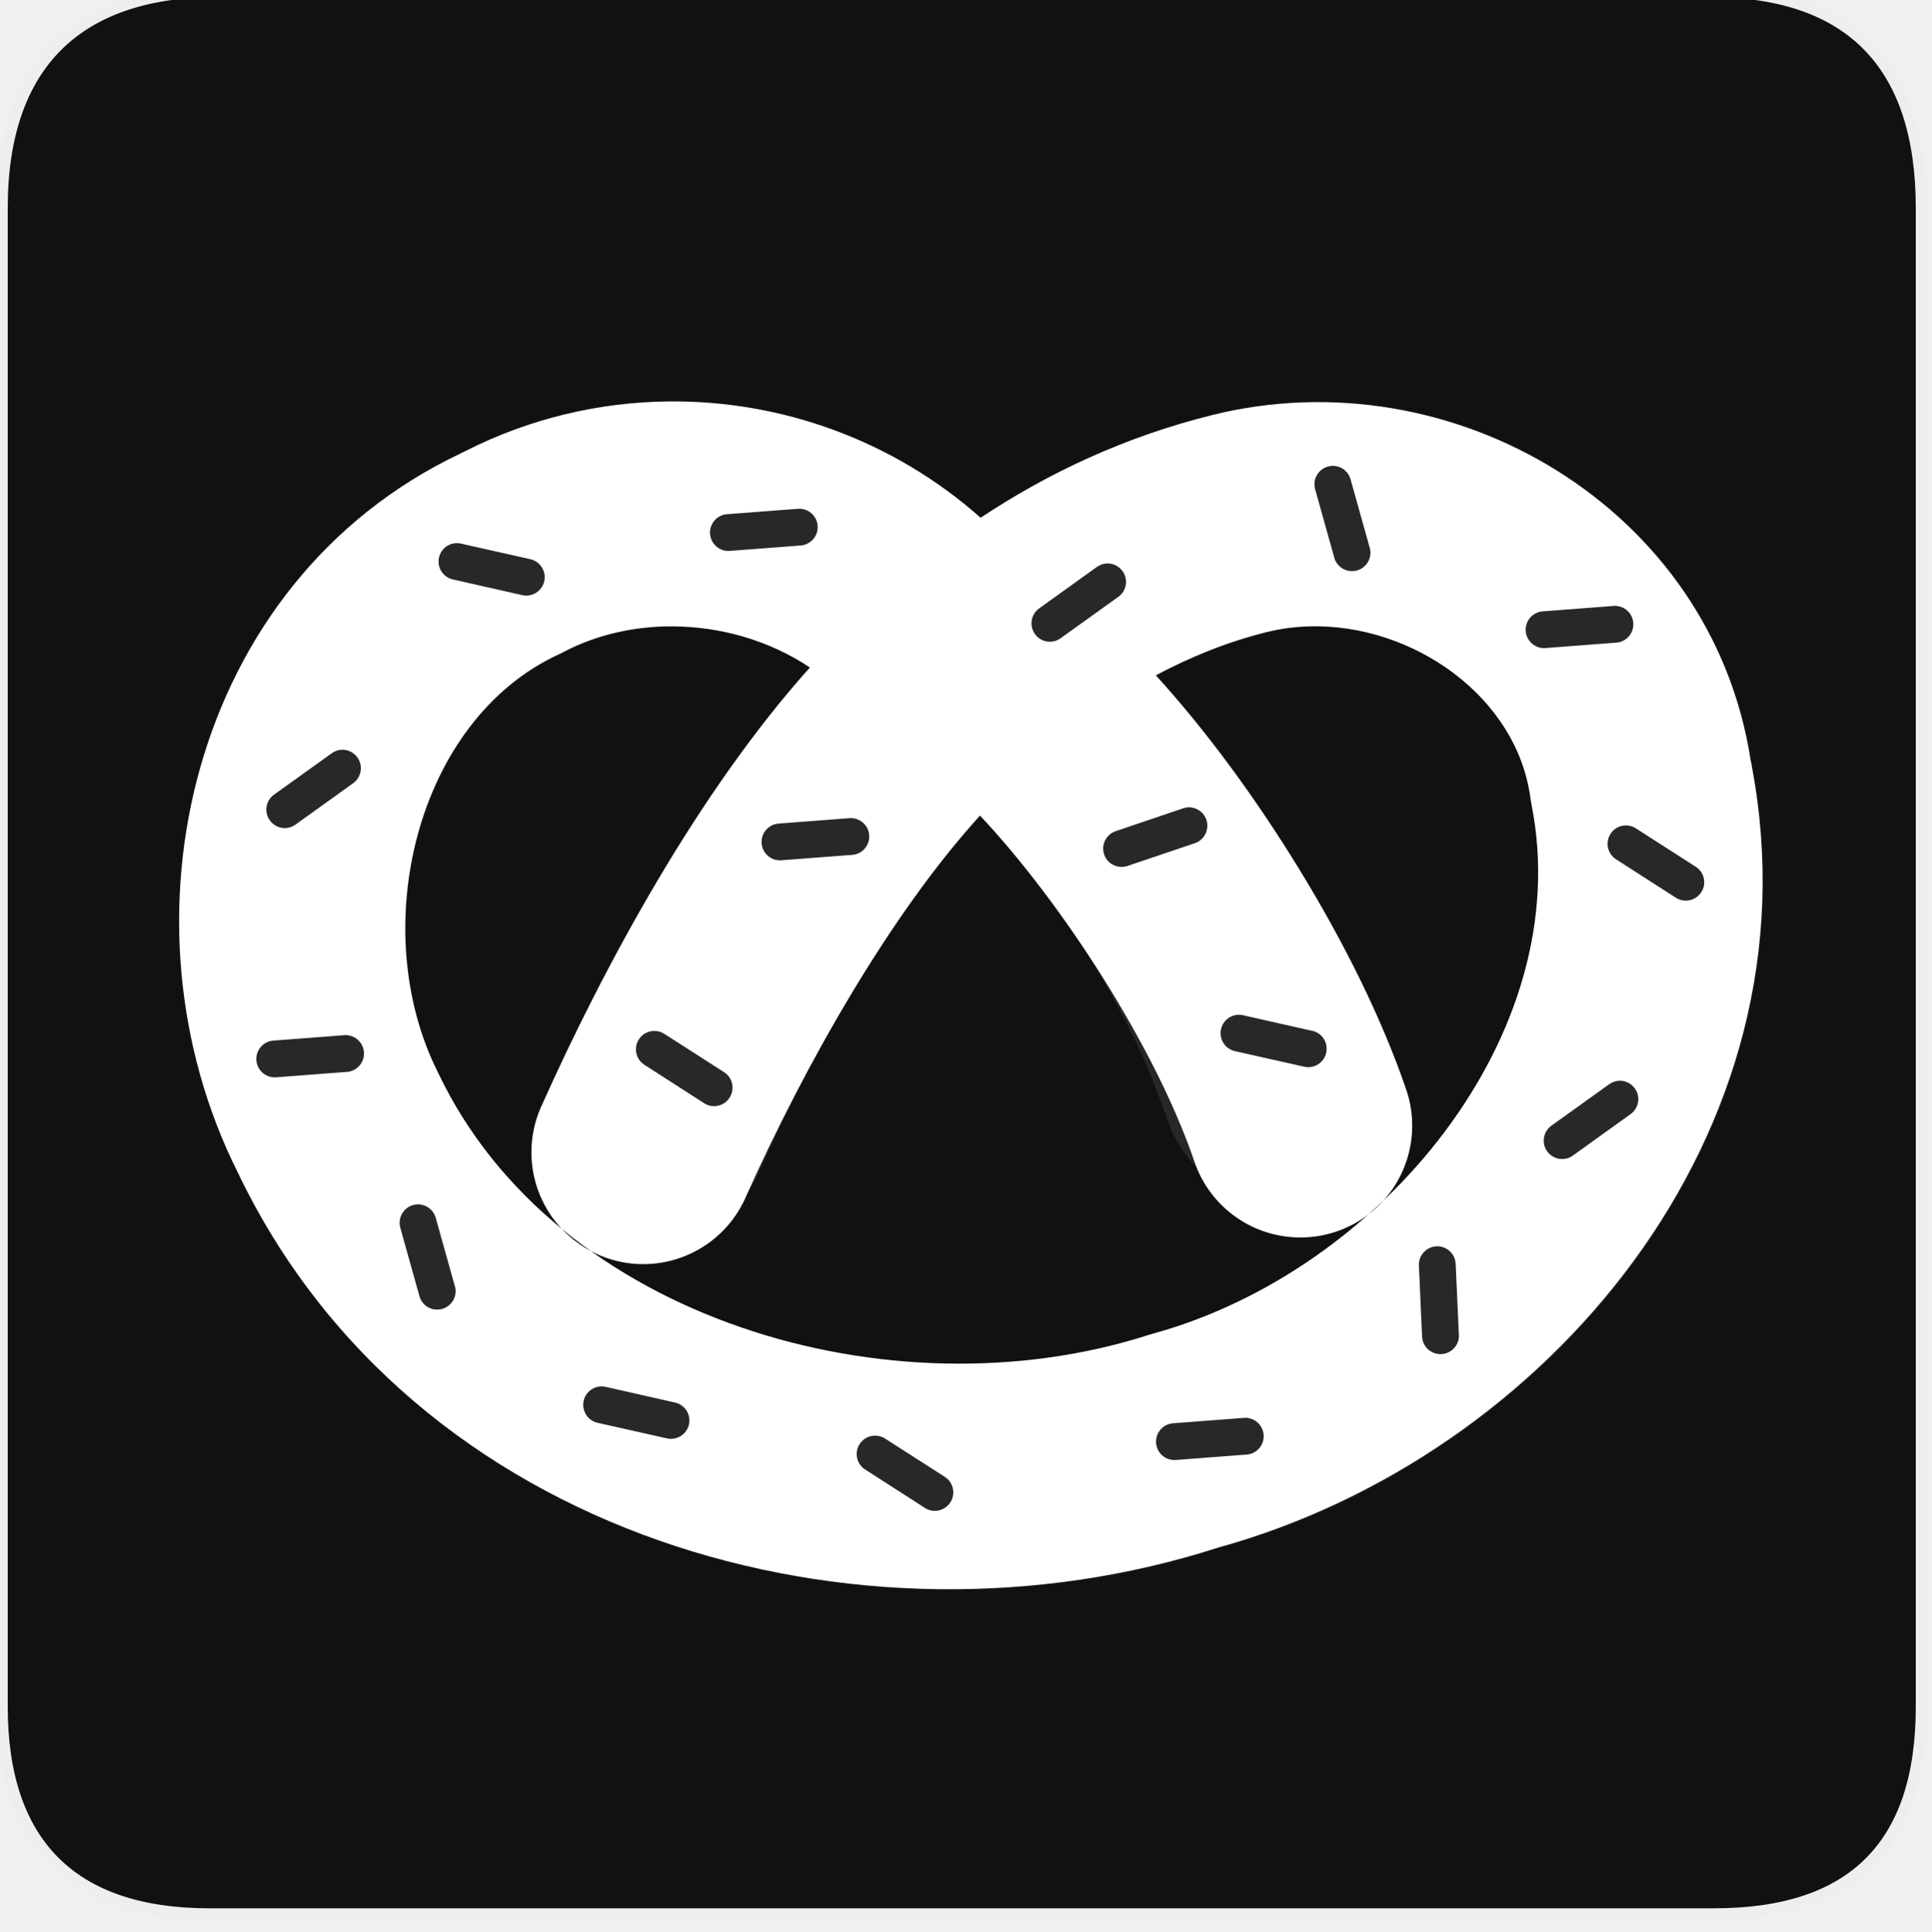
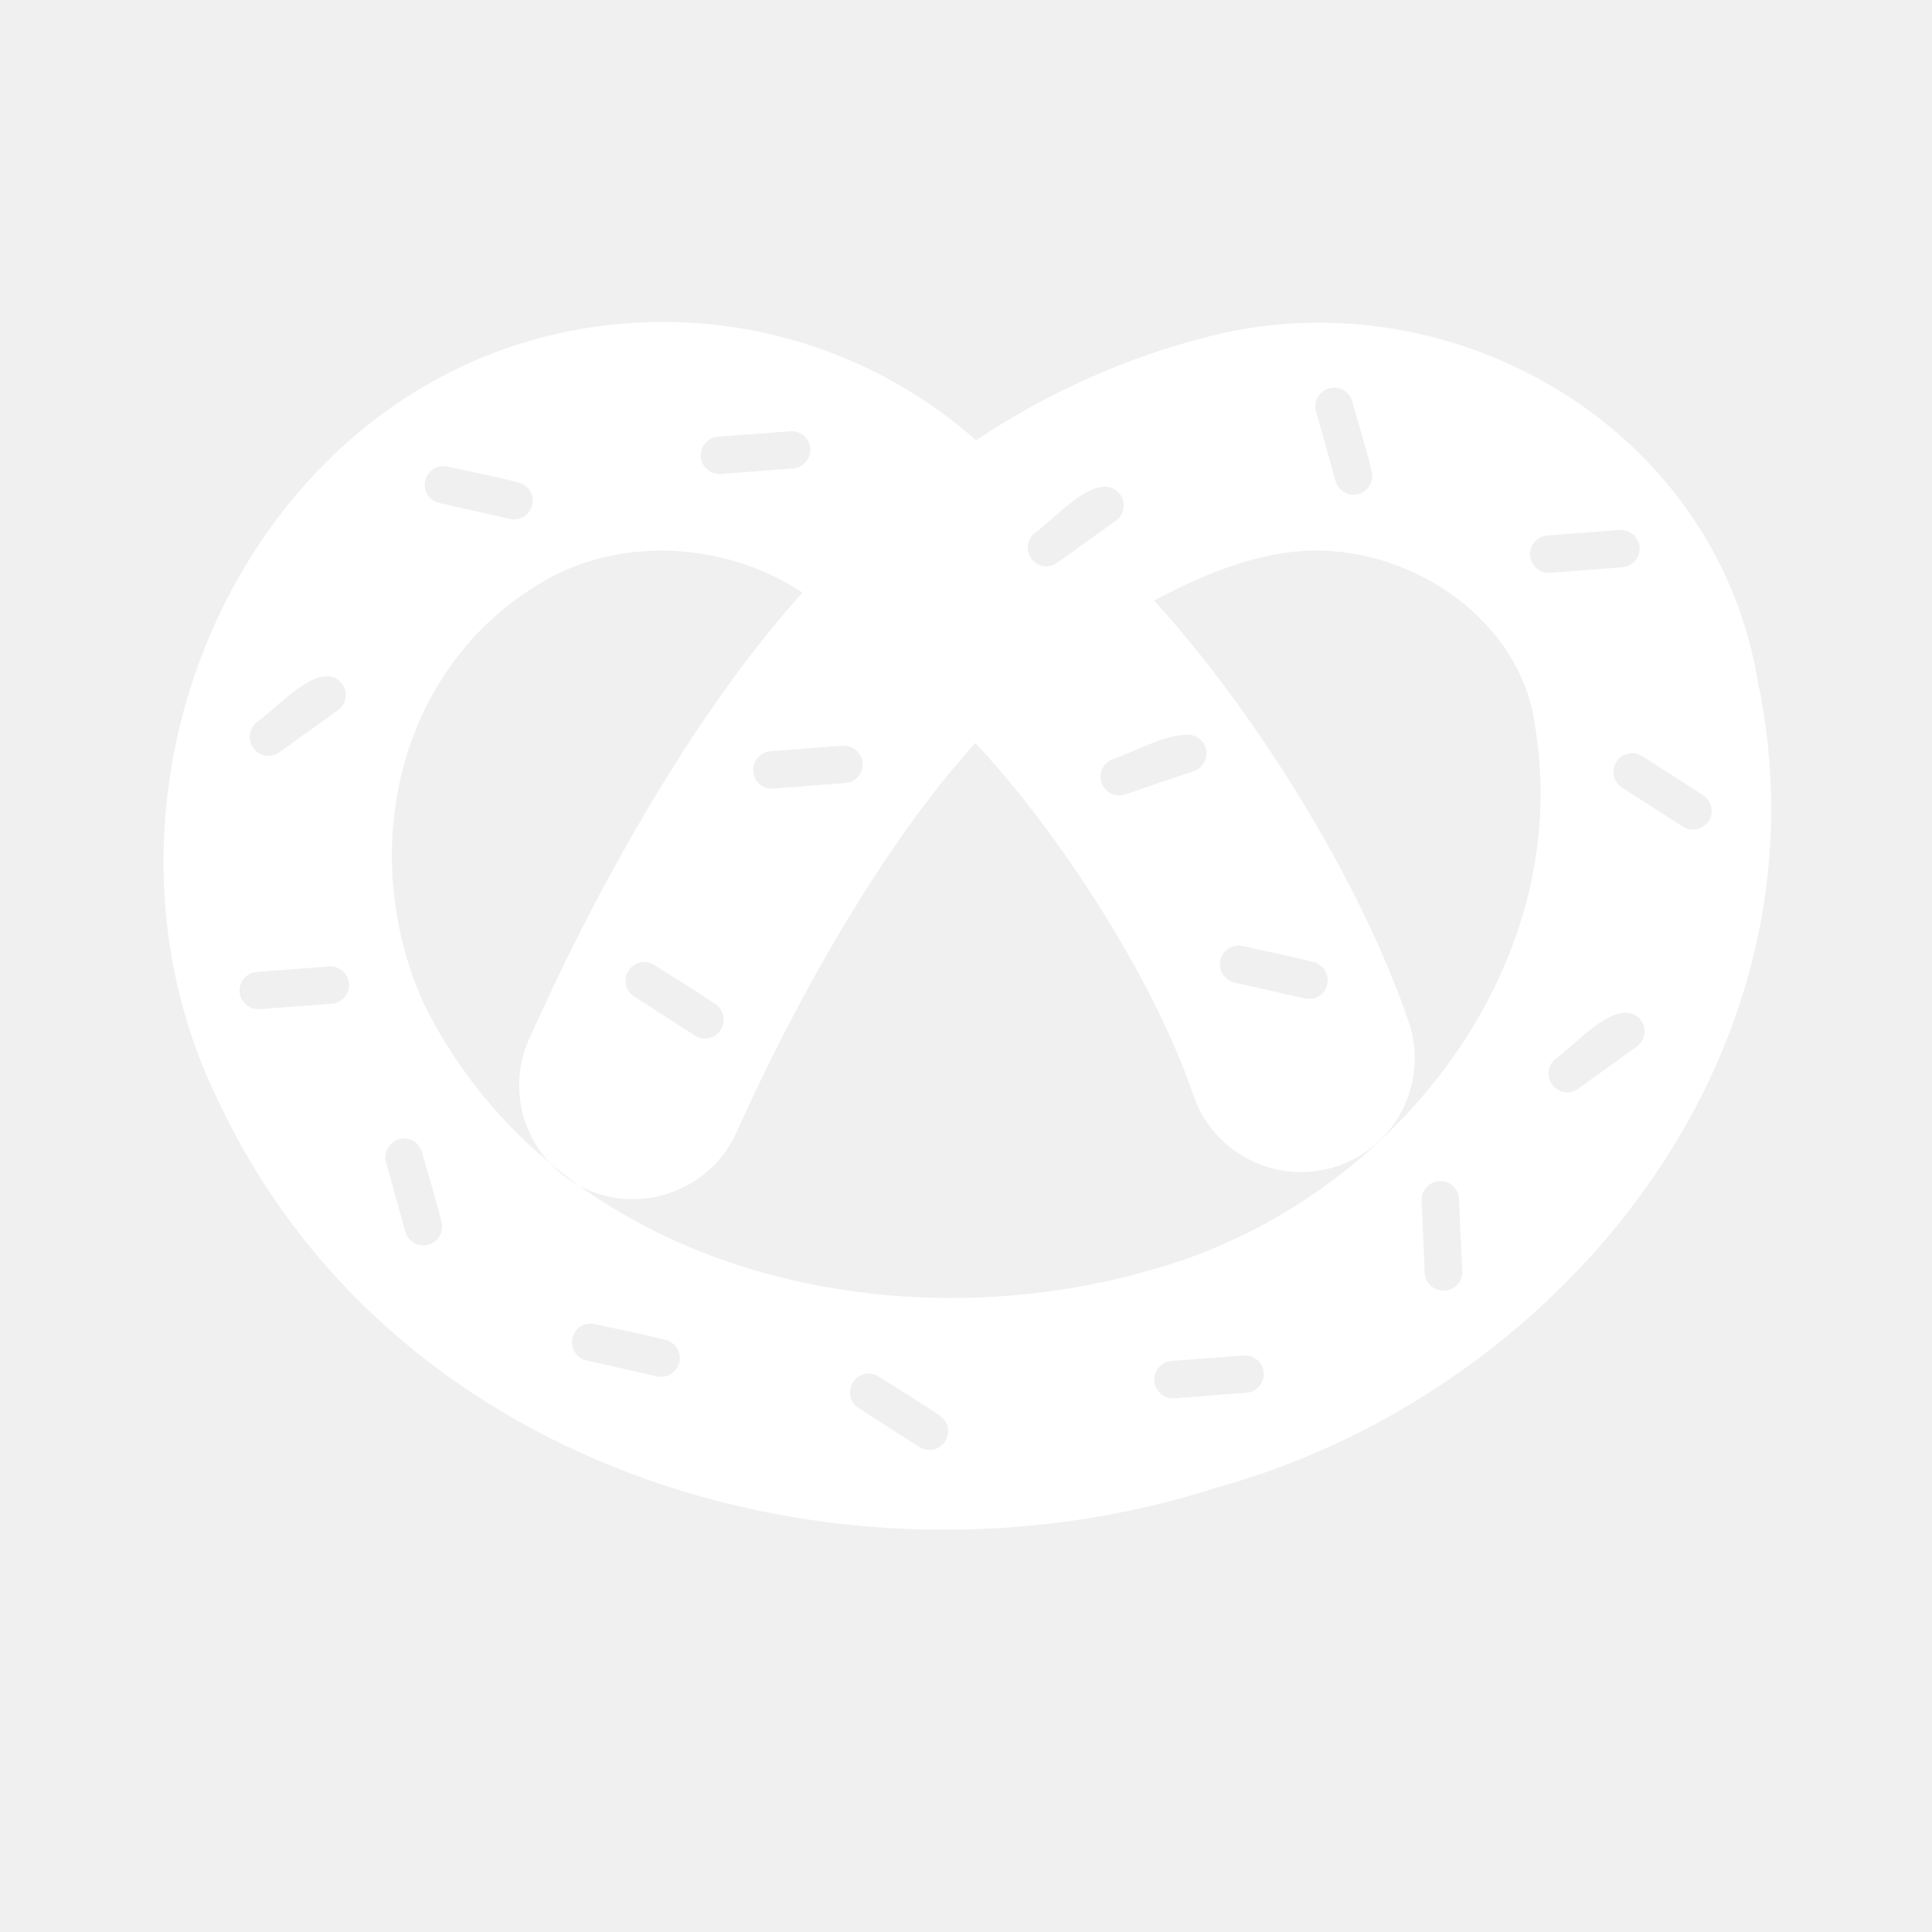
- <svg xmlns="http://www.w3.org/2000/svg" version="1.0" width="580" height="580" id="svg2">
-   <defs id="defs4">
-     <symbol viewBox="244.5 110 489 219.9" id="symbol-university">
-       <path id="path4460" d="M79,43l57,119c0,0,21-96,104-96s124,106,124,106l43-133l82-17L0,17L79,43z" />
-       <path id="path4462" d="M94,176l-21,39" stroke-width="20" stroke="#000000" fill="none" />
-       <path id="path4464" d="M300,19c0,10.5-22.6,19-50.5,19S199,29.5,199,19s22.6-19,50.5-19S300,8.5,300,19z" />
-       <path id="path4466" d="M112,216l-16-38L64,88c0,0-9-8-4-35s16-24,16-24" stroke-width="20" stroke="#000000" ill="none" />
-     </symbol>
-   </defs>
-   <g id="g1327" transform="translate(-1.084979,-4.339915)">
-     <path d="M 66.275,1.768 C 24.94,1.768 1.704,23.139 1.704,66.804 L 1.704,516.927 C 1.704,557.771 22.599,579.156 63.896,579.156 L 515.92,579.156 C 557.227,579.156 578.149,558.841 578.149,516.927 L 578.149,66.804 C 578.149,24.203 557.227,1.768 514.628,1.768 C 514.624,1.768 66.133,1.625 66.275,1.768 z" style="fill:#111111;stroke:#eeeeee;stroke-width:3.408" id="path1329" />
-   </g>
-   <g id="g3338" transform="matrix(1.397328,-0.2437849,0.2437849,1.397328,-185.074,-56.18331)" />
-   <path style="fill:#ffffff;fill-opacity:1;fill-rule:evenodd;stroke:none;stroke-width:72.954;stroke-linecap:round;stroke-linejoin:miter;stroke-miterlimit:4;stroke-dasharray:none;stroke-opacity:1" d="M 200.531,120.56 C 179.755,120.815 158.933,125.733 139.7,135.494 C 139.483,135.594 139.282,135.71 139.066,135.811 C 138.782,135.957 138.487,136.066 138.203,136.214 L 138.203,136.243 C 56.909,174.846 33.633,276.903 71.415,352.118 C 123.888,461.932 258.138,499.476 365.733,464.804 C 464.394,437.566 546.646,340.443 526.216,230.742 C 526.089,230.06 526.005,229.382 525.87,228.699 L 525.813,228.699 C 514.313,152.469 436.095,106.714 364.064,124.646 C 338.172,131.093 315.109,141.807 294.513,155.494 C 268.229,132.181 234.497,120.142 200.531,120.56 z M 399.919,139.926 C 402.483,139.746 404.899,141.382 405.616,143.955 L 411.314,164.328 C 411.352,164.447 411.399,164.58 411.429,164.702 C 412.15,167.67 410.311,170.657 407.343,171.378 C 404.375,172.098 401.387,170.259 400.667,167.292 L 394.969,146.918 C 394.149,143.979 395.857,140.948 398.797,140.127 C 399.164,140.025 399.552,139.952 399.919,139.926 z M 239.81,152.789 C 242.862,152.662 245.438,155.032 245.566,158.083 C 245.693,161.135 243.322,163.711 240.271,163.839 L 219.178,165.45 C 216.135,165.68 213.481,163.4 213.25,160.357 C 213.02,157.313 215.3,154.659 218.344,154.429 L 239.436,152.817 C 239.561,152.804 239.685,152.794 239.81,152.789 z M 137.34,163.119 C 137.707,163.127 138.061,163.179 138.433,163.263 L 159.094,167.896 C 159.217,167.919 159.319,167.951 159.44,167.982 C 162.394,168.756 164.184,171.79 163.411,174.745 C 162.637,177.699 159.603,179.46 156.648,178.687 L 136.016,174.025 C 133.039,173.353 131.171,170.413 131.844,167.436 C 132.432,164.831 134.77,163.067 137.34,163.119 z M 332.67,169.22 C 334.445,169.23 336.186,170.106 337.245,171.694 C 338.94,174.235 338.261,177.654 335.72,179.349 L 318.512,191.694 C 316.032,193.472 312.608,192.908 310.829,190.427 C 309.05,187.947 309.615,184.494 312.095,182.715 L 329.274,170.371 C 329.373,170.294 329.458,170.239 329.562,170.169 C 330.515,169.534 331.605,169.213 332.67,169.22 z M 484.779,181.967 C 487.83,181.84 490.407,184.211 490.534,187.262 C 490.661,190.313 488.29,192.89 485.239,193.017 L 464.146,194.629 C 461.103,194.859 458.449,192.579 458.218,189.535 C 457.988,186.492 460.268,183.838 463.312,183.608 L 484.404,181.996 C 484.529,181.982 484.654,181.973 484.779,181.967 z M 201.941,188.097 C 216.547,188.157 231.23,192.416 243.235,200.47 C 209.864,237.605 181.347,290.277 162.778,331.803 C 157.623,342.799 158.793,355.707 165.857,365.586 C 172.92,375.464 184.776,380.777 196.848,379.456 C 208.92,378.135 219.339,370.399 224.099,359.226 C 241.387,320.566 267.215,274.709 294.312,244.929 C 319.247,271.465 346.987,314.646 358.597,348.493 C 362.358,360.019 372.033,368.611 383.92,370.996 C 395.806,373.381 408.06,369.186 415.976,360.004 C 423.892,350.821 426.245,338.086 422.134,326.681 C 407.767,284.795 376.446,234.973 347.115,202.801 C 357.614,197.236 368.625,192.757 380.294,189.852 C 384.608,188.778 389.005,188.206 393.415,188.097 C 424.291,187.331 455.551,209.191 459.628,239.663 L 459.772,240.699 L 459.974,241.735 C 473.598,310.669 414.608,381.661 346.511,400.462 L 345.82,400.663 L 345.13,400.865 C 267.529,425.871 166.838,395.98 131.757,322.566 L 131.614,322.278 L 131.47,321.961 C 109.966,279.153 124.828,216.315 167.813,196.499 L 168.562,196.154 L 169.31,195.751 C 179.265,190.546 190.581,188.05 201.941,188.097 z M 103.068,225.16 C 104.771,225.233 106.423,226.106 107.442,227.634 C 109.136,230.175 108.458,233.623 105.917,235.318 L 88.738,247.662 C 86.257,249.441 82.804,248.848 81.026,246.368 C 79.247,243.887 79.811,240.434 82.292,238.656 L 99.471,226.34 C 99.57,226.263 99.684,226.179 99.788,226.109 C 100.582,225.58 101.461,225.269 102.349,225.189 C 102.593,225.166 102.825,225.149 103.068,225.16 z M 357.129,242.454 C 359.486,242.477 361.653,244.02 362.366,246.396 C 363.245,249.321 361.579,252.424 358.654,253.302 L 338.626,260.065 C 335.735,261.041 332.582,259.503 331.605,256.612 C 330.628,253.72 332.195,250.596 335.087,249.619 L 355.115,242.828 C 355.232,242.784 355.34,242.749 355.46,242.713 C 356.009,242.548 356.585,242.449 357.129,242.454 z M 255.292,245.706 C 258.343,245.579 260.92,247.949 261.047,251 C 261.174,254.052 258.804,256.628 255.752,256.756 L 234.66,258.367 C 231.616,258.597 228.962,256.317 228.732,253.274 C 228.501,250.23 230.782,247.576 233.825,247.346 L 254.918,245.734 C 255.042,245.721 255.167,245.711 255.292,245.706 z M 488.203,247.893 C 489.267,247.868 490.348,248.166 491.311,248.785 L 509.123,260.209 C 509.23,260.273 509.336,260.339 509.439,260.41 C 511.951,262.148 512.587,265.582 510.849,268.093 C 509.112,270.605 505.649,271.241 503.137,269.503 L 485.354,258.079 C 482.787,256.429 482.035,252.992 483.685,250.425 C 484.716,248.82 486.429,247.933 488.203,247.893 z M 372.208,304.754 C 372.575,304.761 372.929,304.813 373.301,304.897 L 393.933,309.559 C 394.056,309.582 394.186,309.585 394.308,309.617 C 397.262,310.39 399.023,313.425 398.25,316.379 C 397.476,319.333 394.471,321.095 391.516,320.321 L 370.884,315.688 C 367.907,315.016 366.039,312.047 366.712,309.07 C 367.3,306.465 369.638,304.701 372.208,304.754 z M 196.388,309.617 C 197.452,309.592 198.533,309.861 199.496,310.48 L 217.308,321.904 C 217.415,321.968 217.521,322.034 217.624,322.105 C 220.136,323.843 220.743,327.306 219.006,329.817 C 217.268,332.329 213.834,332.965 211.322,331.227 L 193.51,319.774 C 190.943,318.124 190.22,314.716 191.87,312.149 C 192.901,310.544 194.614,309.657 196.388,309.617 z M 103.557,310.883 C 106.608,310.756 109.185,313.126 109.312,316.178 C 109.439,319.229 107.069,321.806 104.018,321.933 L 82.925,323.544 C 79.882,323.775 77.228,321.494 76.997,318.451 C 76.767,315.407 79.047,312.753 82.09,312.523 L 103.183,310.912 C 103.307,310.898 103.432,310.888 103.557,310.883 z M 486.534,324.58 C 488.309,324.591 490.05,325.467 491.109,327.055 C 492.804,329.596 492.096,333.015 489.555,334.709 L 472.376,347.054 C 469.896,348.832 466.443,348.268 464.664,345.788 C 462.886,343.307 463.45,339.854 465.93,338.076 L 483.138,325.731 C 483.237,325.655 483.322,325.599 483.426,325.53 C 484.379,324.894 485.469,324.574 486.534,324.58 z M 125.714,361.701 C 128.069,361.77 130.199,363.37 130.865,365.758 L 136.563,386.131 C 136.601,386.251 136.648,386.355 136.678,386.477 C 137.399,389.445 135.56,392.432 132.592,393.153 C 129.624,393.873 126.636,392.063 125.916,389.095 L 120.218,368.722 C 119.398,365.782 121.134,362.722 124.074,361.902 C 124.625,361.748 125.171,361.685 125.714,361.701 z M 431.428,374.305 C 434.477,374.17 437.048,376.55 437.183,379.599 L 438.133,400.721 C 438.143,400.845 438.16,400.97 438.162,401.095 C 438.193,404.149 435.719,406.646 432.666,406.677 C 429.612,406.709 427.115,404.264 427.083,401.21 L 426.134,380.088 C 425.999,377.039 428.379,374.44 431.428,374.305 z M 180.791,416.375 C 181.158,416.382 181.541,416.435 181.914,416.519 L 202.546,421.18 C 202.669,421.204 202.799,421.235 202.92,421.267 C 205.874,422.04 207.636,425.046 206.862,428 C 206.089,430.955 203.054,432.716 200.1,431.942 L 179.468,427.31 C 176.491,426.637 174.623,423.668 175.295,420.691 C 175.884,418.086 178.221,416.323 180.791,416.375 z M 373.762,425.813 C 376.813,425.686 379.39,428.057 379.517,431.108 C 379.644,434.159 377.273,436.736 374.222,436.863 L 353.129,438.475 C 350.086,438.705 347.432,436.425 347.202,433.381 C 346.971,430.338 349.251,427.684 352.295,427.453 L 373.388,425.842 C 373.512,425.828 373.637,425.819 373.762,425.813 z M 262.687,431.165 C 263.751,431.141 264.832,431.41 265.795,432.029 L 283.607,443.453 C 283.715,443.517 283.821,443.583 283.924,443.654 C 286.435,445.392 287.042,448.855 285.305,451.366 C 283.567,453.878 280.133,454.514 277.622,452.776 L 259.81,441.323 C 257.242,439.673 256.519,436.265 258.169,433.698 C 259.201,432.093 260.914,431.206 262.687,431.165 z" id="path7165" />
-   <path style="opacity:0.1;fill:#ffffff;fill-opacity:1;fill-rule:evenodd;stroke:none;stroke-width:72.954;stroke-linecap:round;stroke-linejoin:miter;stroke-miterlimit:4;stroke-dasharray:none;stroke-opacity:1" d="M 200.7,120.726 C 179.923,120.981 159.101,125.899 139.868,135.66 C 139.651,135.76 139.45,135.876 139.235,135.977 C 138.95,136.123 138.655,136.231 138.371,136.38 L 138.371,136.408 C 57.077,175.012 33.801,277.068 71.583,352.284 C 124.056,462.098 258.306,499.642 365.901,464.97 C 464.562,437.731 546.815,340.608 526.384,230.908 C 526.257,230.226 526.173,229.548 526.038,228.865 L 525.981,228.865 C 514.481,152.635 436.263,106.88 364.232,124.812 C 338.34,131.259 315.277,141.973 294.681,155.659 C 268.397,132.347 234.665,120.308 200.7,120.726 z M 393.584,188.262 C 424.459,187.497 455.719,209.357 459.797,239.828 L 459.94,240.864 L 460.142,241.9 C 473.766,310.834 414.776,381.827 346.679,400.627 L 345.988,400.829 L 345.298,401.03 C 267.697,426.037 167.006,396.146 131.925,322.731 L 131.782,322.444 L 131.638,322.127 C 110.134,279.319 124.996,216.481 167.982,196.665 L 168.73,196.32 L 169.478,195.917 C 192.233,184.019 222.061,186.317 243.403,200.636 C 210.032,237.771 185.515,282.442 166.946,323.969 C 161.791,334.965 162.973,347.886 170.036,357.765 C 177.1,367.643 188.945,372.94 201.016,371.619 C 213.088,370.298 223.507,362.564 228.267,351.392 C 245.555,312.732 267.383,274.875 294.48,245.094 C 319.415,271.631 339.155,302.812 350.765,336.659 C 354.526,348.184 364.206,356.789 376.092,359.174 C 387.979,361.559 400.228,357.353 408.144,348.171 C 416.06,338.988 418.413,326.252 414.302,314.847 C 399.935,272.961 376.615,235.138 347.283,202.967 C 357.782,197.402 368.793,192.923 380.462,190.018 C 384.776,188.944 389.173,188.372 393.584,188.262 z" id="path7219" />
+ <svg xmlns="http://www.w3.org/2000/svg" width="12" height="12" viewBox="0 0 12 12" fill="none">
+   <path fill-rule="evenodd" clip-rule="evenodd" d="M4.086 2C1.688 2.03 0.327 4.792 1.371 6.869C2.474 9.178 5.297 9.968 7.559 9.239C9.647 8.663 11.386 6.598 10.927 4.274H10.925C10.684 2.671 9.039 1.709 7.524 2.086C6.98 2.222 6.495 2.447 6.062 2.735C5.509 2.245 4.8 1.991 4.086 2ZM8.398 2.492C8.439 2.637 8.485 2.782 8.52 2.928C8.535 2.991 8.497 3.054 8.434 3.069C8.372 3.084 8.309 3.045 8.294 2.983L8.174 2.554C8.157 2.493 8.193 2.429 8.255 2.412C8.316 2.394 8.381 2.43 8.398 2.492ZM5.033 2.789C5.035 2.853 4.985 2.908 4.921 2.91L4.478 2.944C4.414 2.949 4.358 2.901 4.353 2.837C4.348 2.773 4.396 2.717 4.46 2.712L4.904 2.679C4.97 2.671 5.03 2.722 5.033 2.789ZM2.78 2.898C2.927 2.931 3.076 2.959 3.222 2.997C3.284 3.014 3.321 3.077 3.305 3.14C3.289 3.202 3.225 3.239 3.163 3.222L2.729 3.124C2.666 3.11 2.627 3.049 2.641 2.986C2.655 2.923 2.717 2.884 2.78 2.898ZM6.864 3.023C6.902 3.024 6.938 3.042 6.96 3.075C6.996 3.129 6.982 3.201 6.928 3.236L6.566 3.496C6.514 3.533 6.442 3.522 6.405 3.469C6.368 3.417 6.379 3.345 6.432 3.307C6.54 3.229 6.721 3.023 6.864 3.023ZM10.184 3.403C10.186 3.467 10.136 3.521 10.072 3.524L9.629 3.558C9.565 3.563 9.509 3.515 9.504 3.451C9.499 3.387 9.547 3.331 9.611 3.326L10.055 3.292C10.121 3.285 10.181 3.336 10.184 3.403ZM4.115 3.42C4.422 3.422 4.731 3.511 4.984 3.681C4.282 4.461 3.682 5.569 3.292 6.442C3.183 6.673 3.208 6.945 3.357 7.153C3.505 7.36 3.754 7.472 4.008 7.444C4.262 7.416 4.481 7.254 4.581 7.019C4.945 6.206 5.488 5.242 6.058 4.615C6.582 5.173 7.165 6.081 7.409 6.793C7.488 7.035 7.692 7.216 7.942 7.266C8.192 7.316 8.449 7.228 8.616 7.035C8.782 6.842 8.832 6.574 8.745 6.334C8.443 5.454 7.785 4.406 7.168 3.73C7.464 3.573 7.801 3.429 8.142 3.42C8.791 3.404 9.448 3.864 9.534 4.505C9.79 6.044 8.606 7.485 7.155 7.886C5.508 8.366 3.456 7.88 2.636 6.242C2.198 5.278 2.477 4.094 3.429 3.581C3.638 3.472 3.876 3.419 4.115 3.42ZM2.128 4.252C2.164 4.305 2.15 4.378 2.096 4.413L1.735 4.673C1.683 4.71 1.61 4.698 1.573 4.646C1.535 4.593 1.547 4.521 1.599 4.483C1.711 4.403 1.878 4.213 2.021 4.2C2.062 4.197 2.104 4.215 2.128 4.252ZM7.379 4.563C7.428 4.564 7.474 4.596 7.489 4.646C7.507 4.708 7.472 4.773 7.411 4.791L6.989 4.934C6.929 4.954 6.862 4.922 6.842 4.861C6.821 4.8 6.854 4.735 6.915 4.714C7.051 4.668 7.233 4.562 7.379 4.563ZM5.237 4.632C5.301 4.629 5.355 4.679 5.358 4.743C5.361 4.807 5.311 4.861 5.247 4.864L4.803 4.898C4.739 4.903 4.683 4.855 4.679 4.791C4.674 4.727 4.722 4.671 4.786 4.666L5.229 4.632C5.232 4.632 5.234 4.632 5.237 4.632ZM10.2 4.696L10.575 4.937C10.632 4.971 10.649 5.048 10.611 5.102C10.574 5.155 10.502 5.169 10.449 5.132L10.075 4.892C10.021 4.857 10.005 4.785 10.04 4.731C10.074 4.677 10.146 4.662 10.2 4.696ZM7.719 5.876C7.865 5.91 8.015 5.938 8.16 5.976C8.222 5.992 8.259 6.056 8.243 6.118C8.227 6.18 8.164 6.217 8.102 6.201L7.668 6.103C7.605 6.089 7.566 6.027 7.58 5.964C7.594 5.902 7.656 5.862 7.719 5.876ZM4.064 5.994C4.191 6.075 4.321 6.153 4.445 6.238C4.498 6.275 4.511 6.348 4.474 6.4C4.438 6.453 4.365 6.467 4.313 6.43L3.938 6.189C3.884 6.155 3.869 6.083 3.904 6.029C3.938 5.975 4.01 5.959 4.064 5.994ZM2.047 6.002C2.111 6 2.165 6.049 2.168 6.114C2.17 6.178 2.12 6.232 2.056 6.235L1.613 6.268C1.549 6.273 1.493 6.225 1.488 6.161C1.483 6.097 1.531 6.042 1.595 6.037L2.039 6.003C2.041 6.003 2.044 6.002 2.047 6.002ZM10.1 6.29C10.137 6.29 10.174 6.309 10.196 6.342C10.231 6.396 10.216 6.468 10.163 6.503L9.802 6.763C9.75 6.8 9.677 6.788 9.64 6.736C9.602 6.684 9.614 6.611 9.666 6.574C9.775 6.496 9.956 6.289 10.1 6.29ZM2.512 7.071C2.562 7.072 2.607 7.106 2.621 7.156C2.661 7.301 2.707 7.446 2.743 7.592C2.758 7.654 2.719 7.717 2.657 7.732C2.595 7.747 2.532 7.709 2.517 7.647L2.397 7.218C2.376 7.145 2.44 7.069 2.512 7.071ZM8.941 7.336C9.005 7.333 9.059 7.383 9.062 7.447L9.082 7.891C9.087 7.958 9.034 8.016 8.967 8.017C8.903 8.017 8.85 7.966 8.849 7.902L8.83 7.457C8.827 7.393 8.877 7.339 8.941 7.336ZM3.694 8.224C3.841 8.257 3.99 8.285 4.136 8.323C4.198 8.34 4.235 8.403 4.219 8.465C4.202 8.527 4.139 8.564 4.077 8.548L3.643 8.45C3.58 8.436 3.541 8.374 3.555 8.311C3.569 8.249 3.632 8.209 3.694 8.224ZM7.728 8.419C7.792 8.416 7.847 8.466 7.849 8.53C7.852 8.594 7.802 8.649 7.738 8.651L7.294 8.685C7.23 8.69 7.175 8.642 7.17 8.578C7.165 8.514 7.213 8.458 7.277 8.453L7.72 8.42C7.723 8.419 7.726 8.419 7.728 8.419ZM5.458 8.55C5.585 8.631 5.715 8.709 5.839 8.794C5.892 8.831 5.905 8.903 5.868 8.956C5.832 9.009 5.759 9.022 5.707 8.986L5.332 8.745C5.278 8.71 5.263 8.639 5.298 8.585C5.332 8.531 5.404 8.515 5.458 8.55Z" fill="white" />
</svg>
